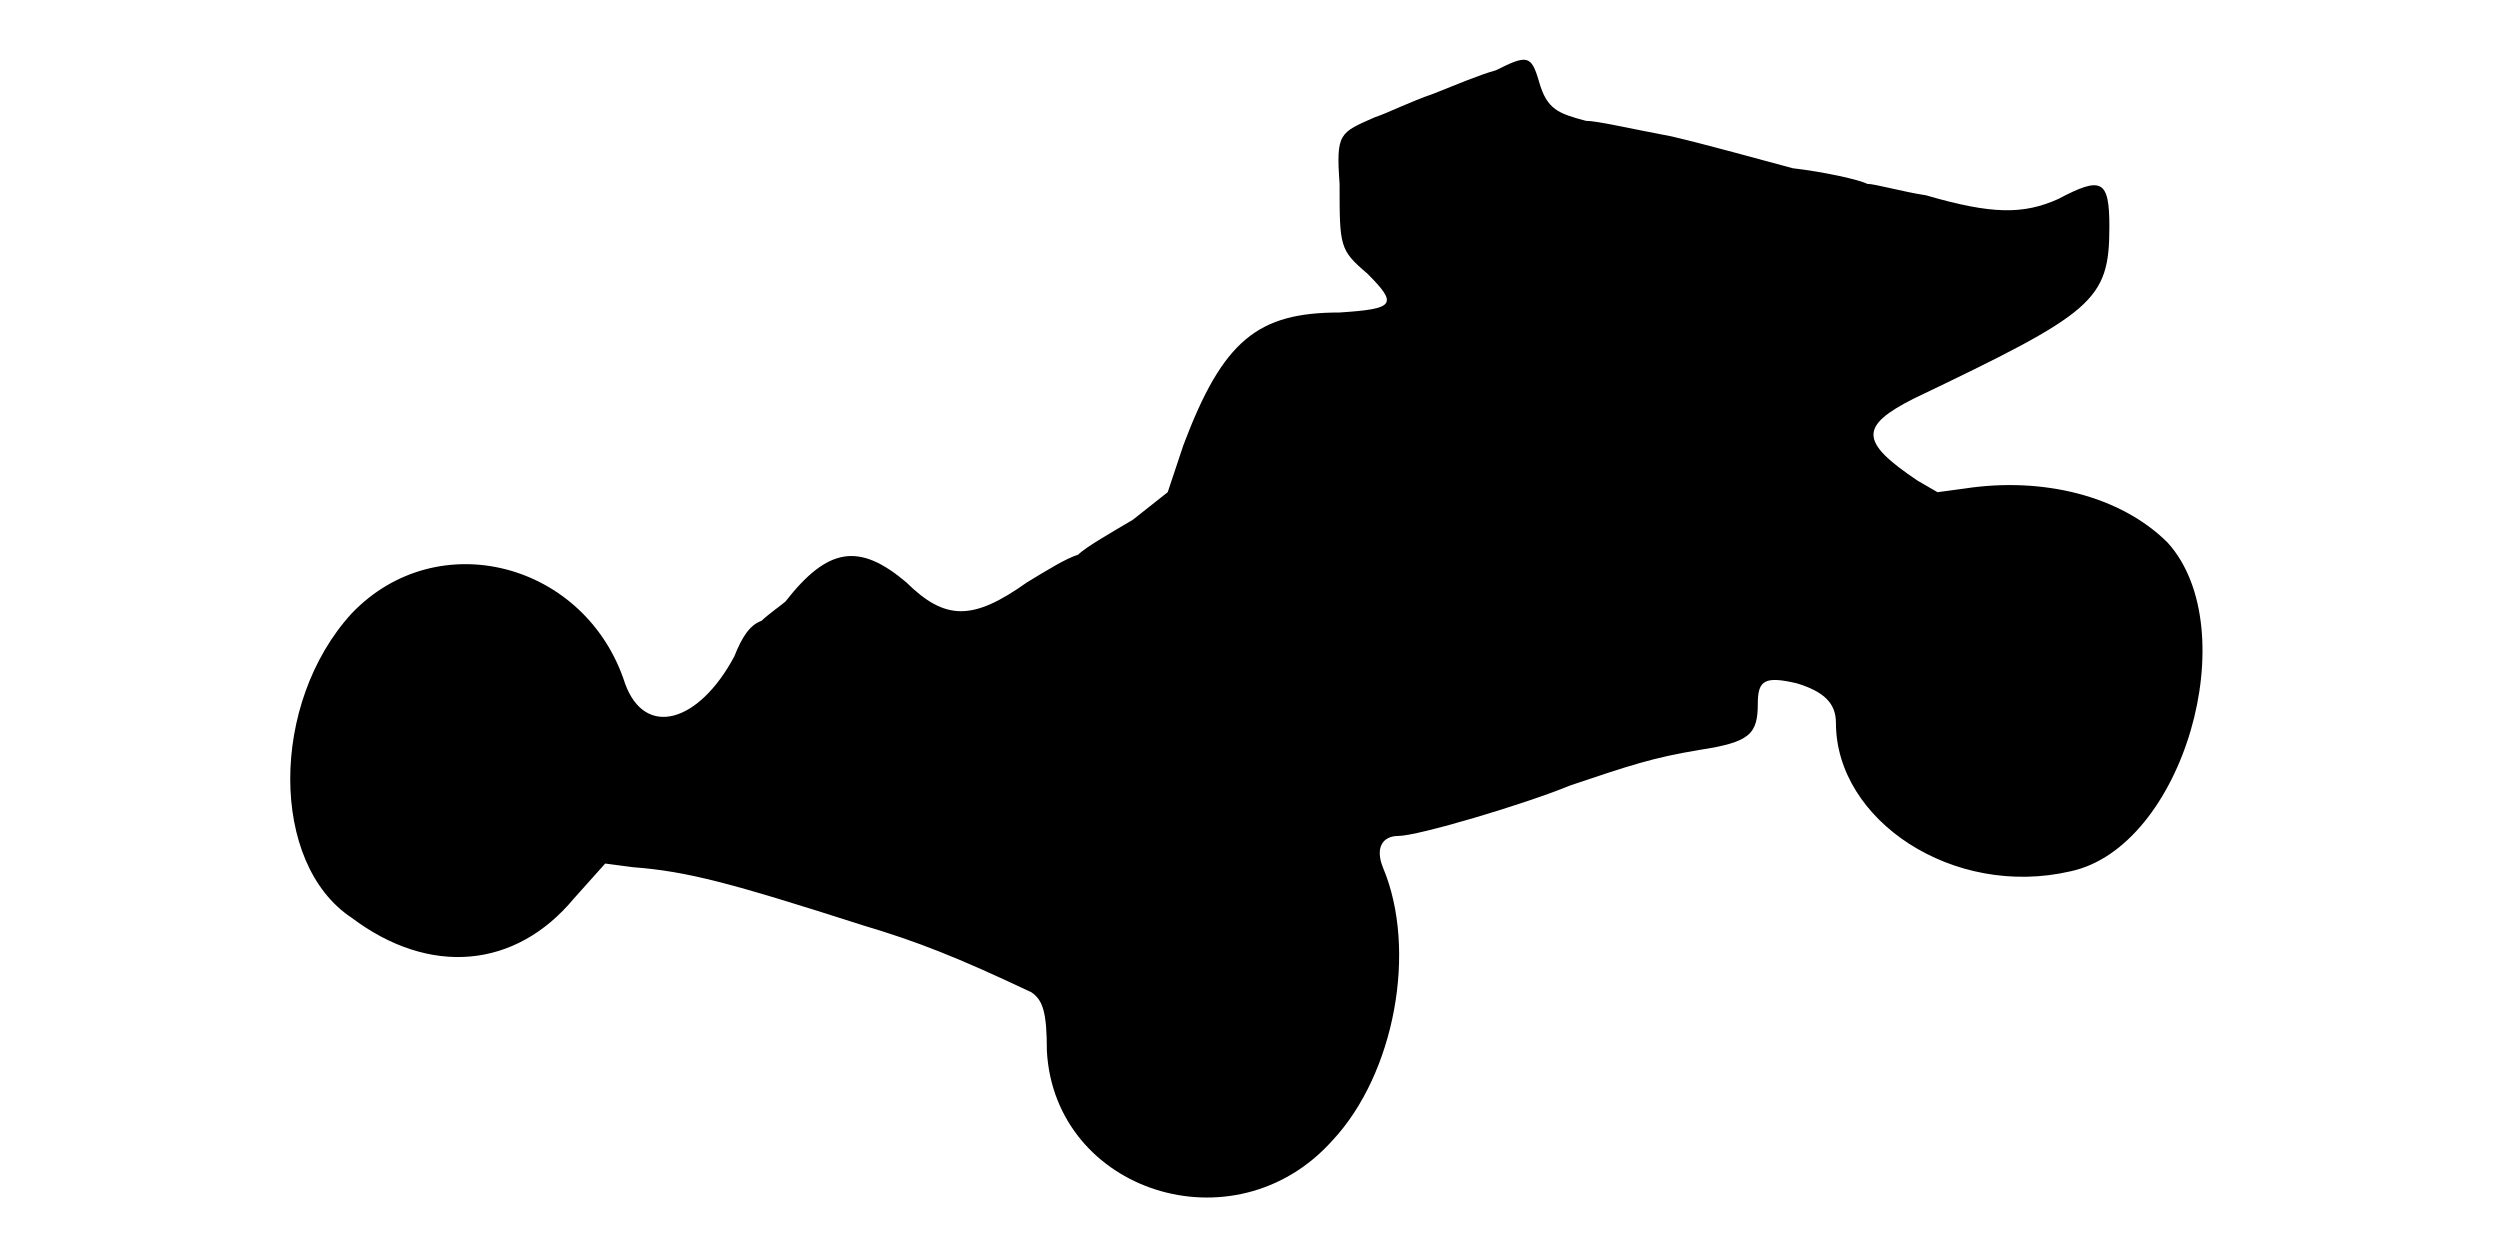
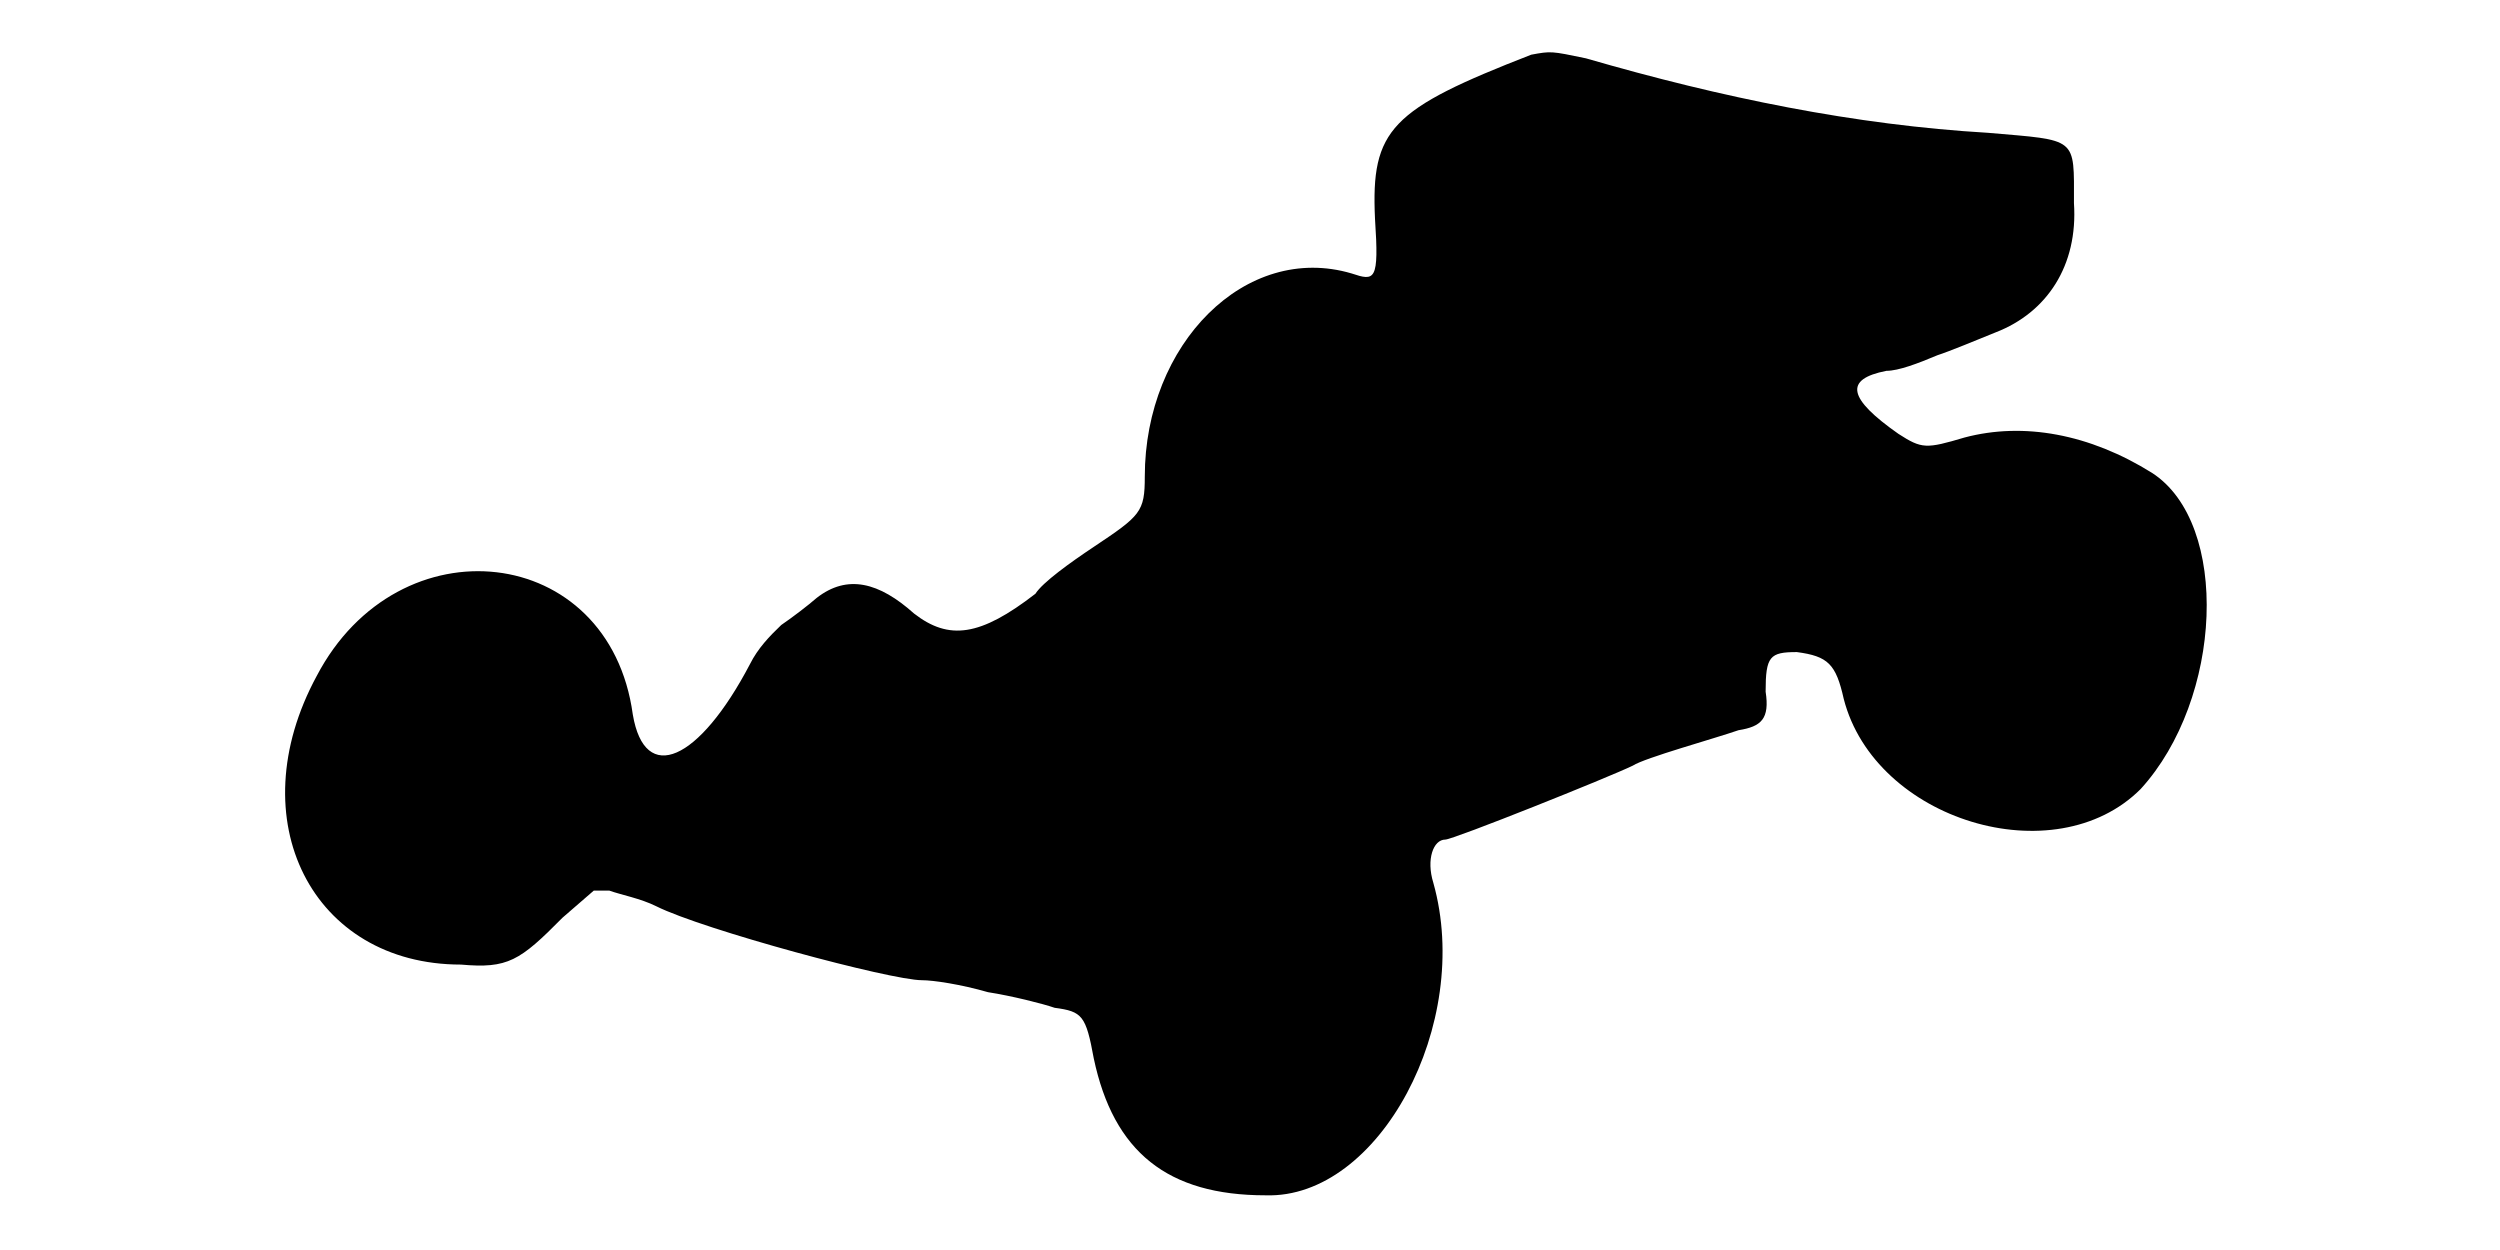
<svg xmlns="http://www.w3.org/2000/svg" viewBox="0 0 48 24">
-   <path d="M28.72 1.35c-.3.08-.82.3-1.2.45-.44.15-.9.38-1.12.45-.68.3-.75.3-.68 1.28 0 1.2 0 1.27.53 1.72.6.6.53.68-.53.75-1.57 0-2.24.53-3 2.55l-.3.9-.67.53c-.37.22-.9.52-1.05.67-.23.07-.6.3-.98.53-1.04.74-1.57.74-2.32 0-.9-.76-1.5-.68-2.32.37-.08.07-.31.23-.46.37-.22.08-.37.3-.52.68-.68 1.28-1.72 1.58-2.1.52-.75-2.32-3.6-3.07-5.25-1.34-1.57 1.72-1.57 4.8 0 5.84 1.5 1.13 3.15.98 4.27-.37l.6-.67.53.07c1.05.08 1.87.3 4.43 1.12 1.04.31 1.8.61 3.22 1.28.22.15.3.37.3 1.13.15 2.7 3.6 3.82 5.48 1.72 1.2-1.28 1.64-3.67.97-5.25-.15-.38 0-.6.3-.6.37 0 2.4-.6 3.3-.97 1.13-.38 1.57-.53 2.47-.68.98-.15 1.13-.3 1.13-.9 0-.45.15-.52.75-.38.52.16.75.38.75.76 0 1.87 2.25 3.37 4.5 2.85 2.17-.46 3.37-4.65 1.87-6.31-.9-.9-2.4-1.27-3.9-1.04l-.52.07-.38-.22c-1.12-.75-1.12-1.05-.07-1.58 3.45-1.65 3.75-1.87 3.75-3.3 0-.9-.15-.97-.98-.53-.67.3-1.27.3-2.54-.07-.46-.07-.98-.22-1.13-.22-.15-.08-.83-.23-1.43-.3-.6-.16-1.64-.45-2.32-.61-.75-.14-1.43-.3-1.65-.3-.53-.14-.75-.22-.9-.75-.15-.52-.23-.52-.83-.22z" />
+   <path d="M29.4 1.05c-2.7 1.05-3.08 1.43-3 3.15.08 1.2 0 1.2-.45 1.05-2.03-.6-3.97 1.35-3.97 3.9 0 .68-.08.75-.98 1.35-.45.3-.98.68-1.12.9-1.06.82-1.66.9-2.33.38-.67-.6-1.28-.76-1.87-.3-.16.14-.46.37-.68.52-.23.22-.45.45-.6.75-.98 1.87-2.02 2.33-2.25.97-.45-3.3-4.5-3.74-6.07-.74-1.5 2.77-.08 5.54 2.77 5.54.9.08 1.13-.07 1.95-.9l.6-.52.3 0c.22.08.6.15.9.3.9.45 4.5 1.42 5.1 1.42.22 0 .75.08 1.27.23.45.07 1.05.22 1.28.3.53.07.6.15.75.97.38 1.8 1.42 2.63 3.3 2.63 2.18.07 3.98-3.3 3.22-6-.14-.45 0-.83.23-.83.15 0 3.15-1.2 3.6-1.42.23-.15 1.57-.52 2.03-.68.44-.07.6-.22.52-.74 0-.68.08-.76.6-.76.6.08.75.23.9.9.6 2.33 4.05 3.38 5.7 1.73 1.58-1.73 1.72-5.1.22-6.07-1.2-.75-2.47-.98-3.6-.68-.74.22-.82.22-1.27-.07-.97-.68-1.05-1.05-.23-1.21.23 0 .6-.14.98-.3.22-.07.75-.29 1.12-.44.98-.38 1.58-1.28 1.5-2.48 0-1.28.08-1.2-1.65-1.35-2.55-.15-5.1-.67-7.72-1.43-.67-.14-.67-.14-1.05-.07z" />
</svg>
